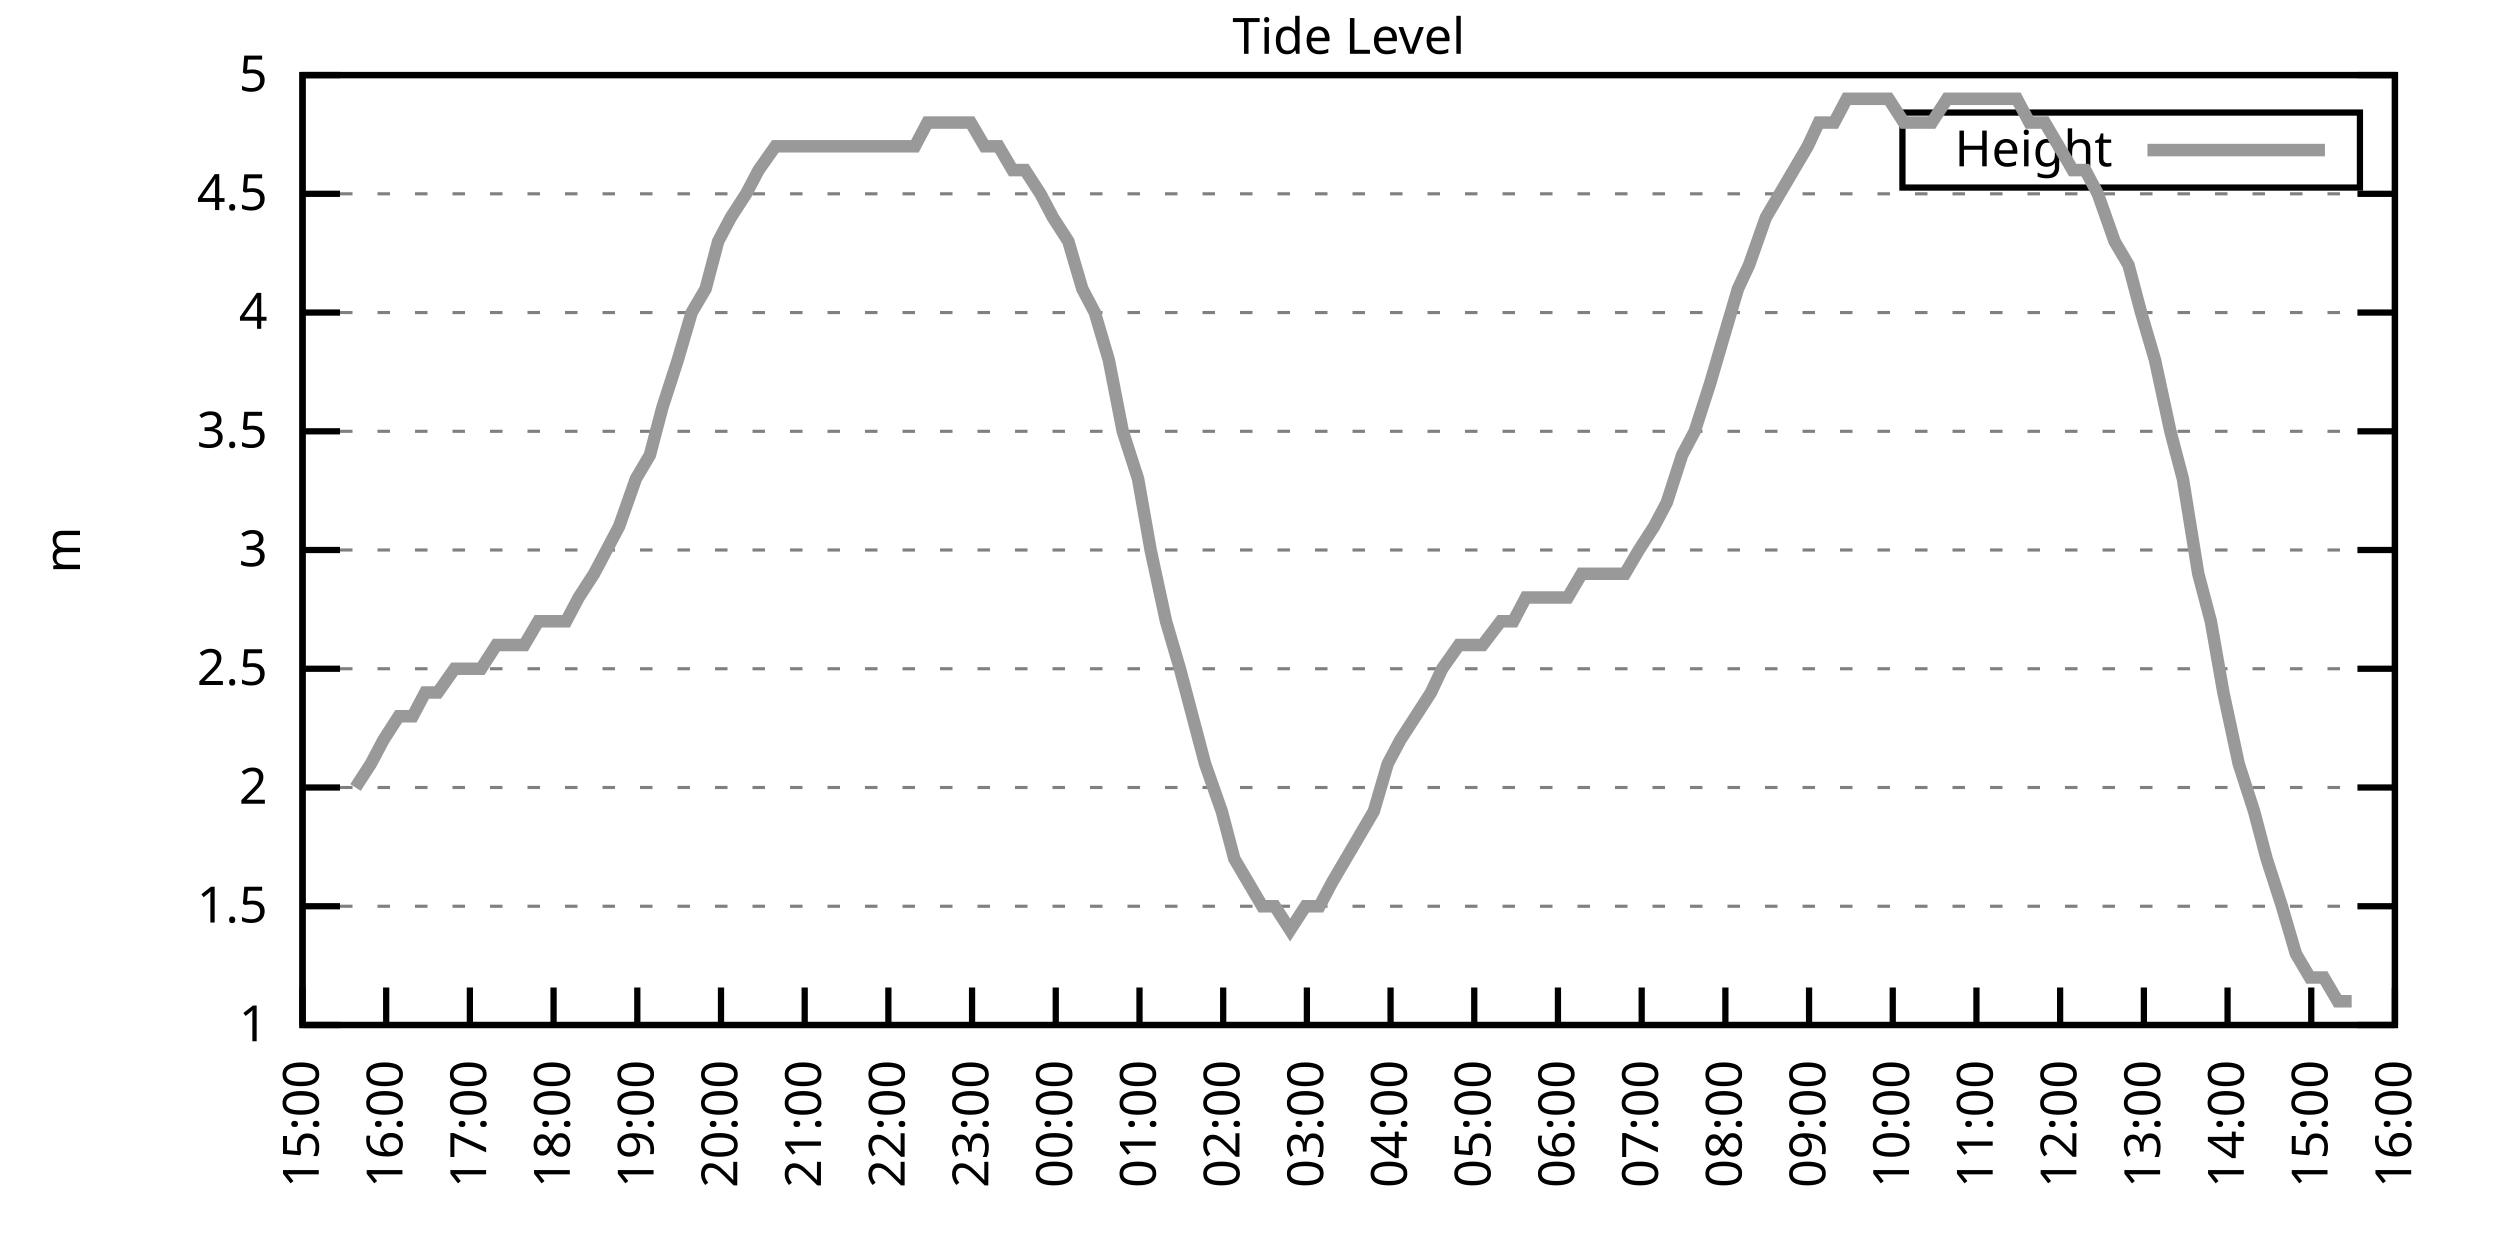
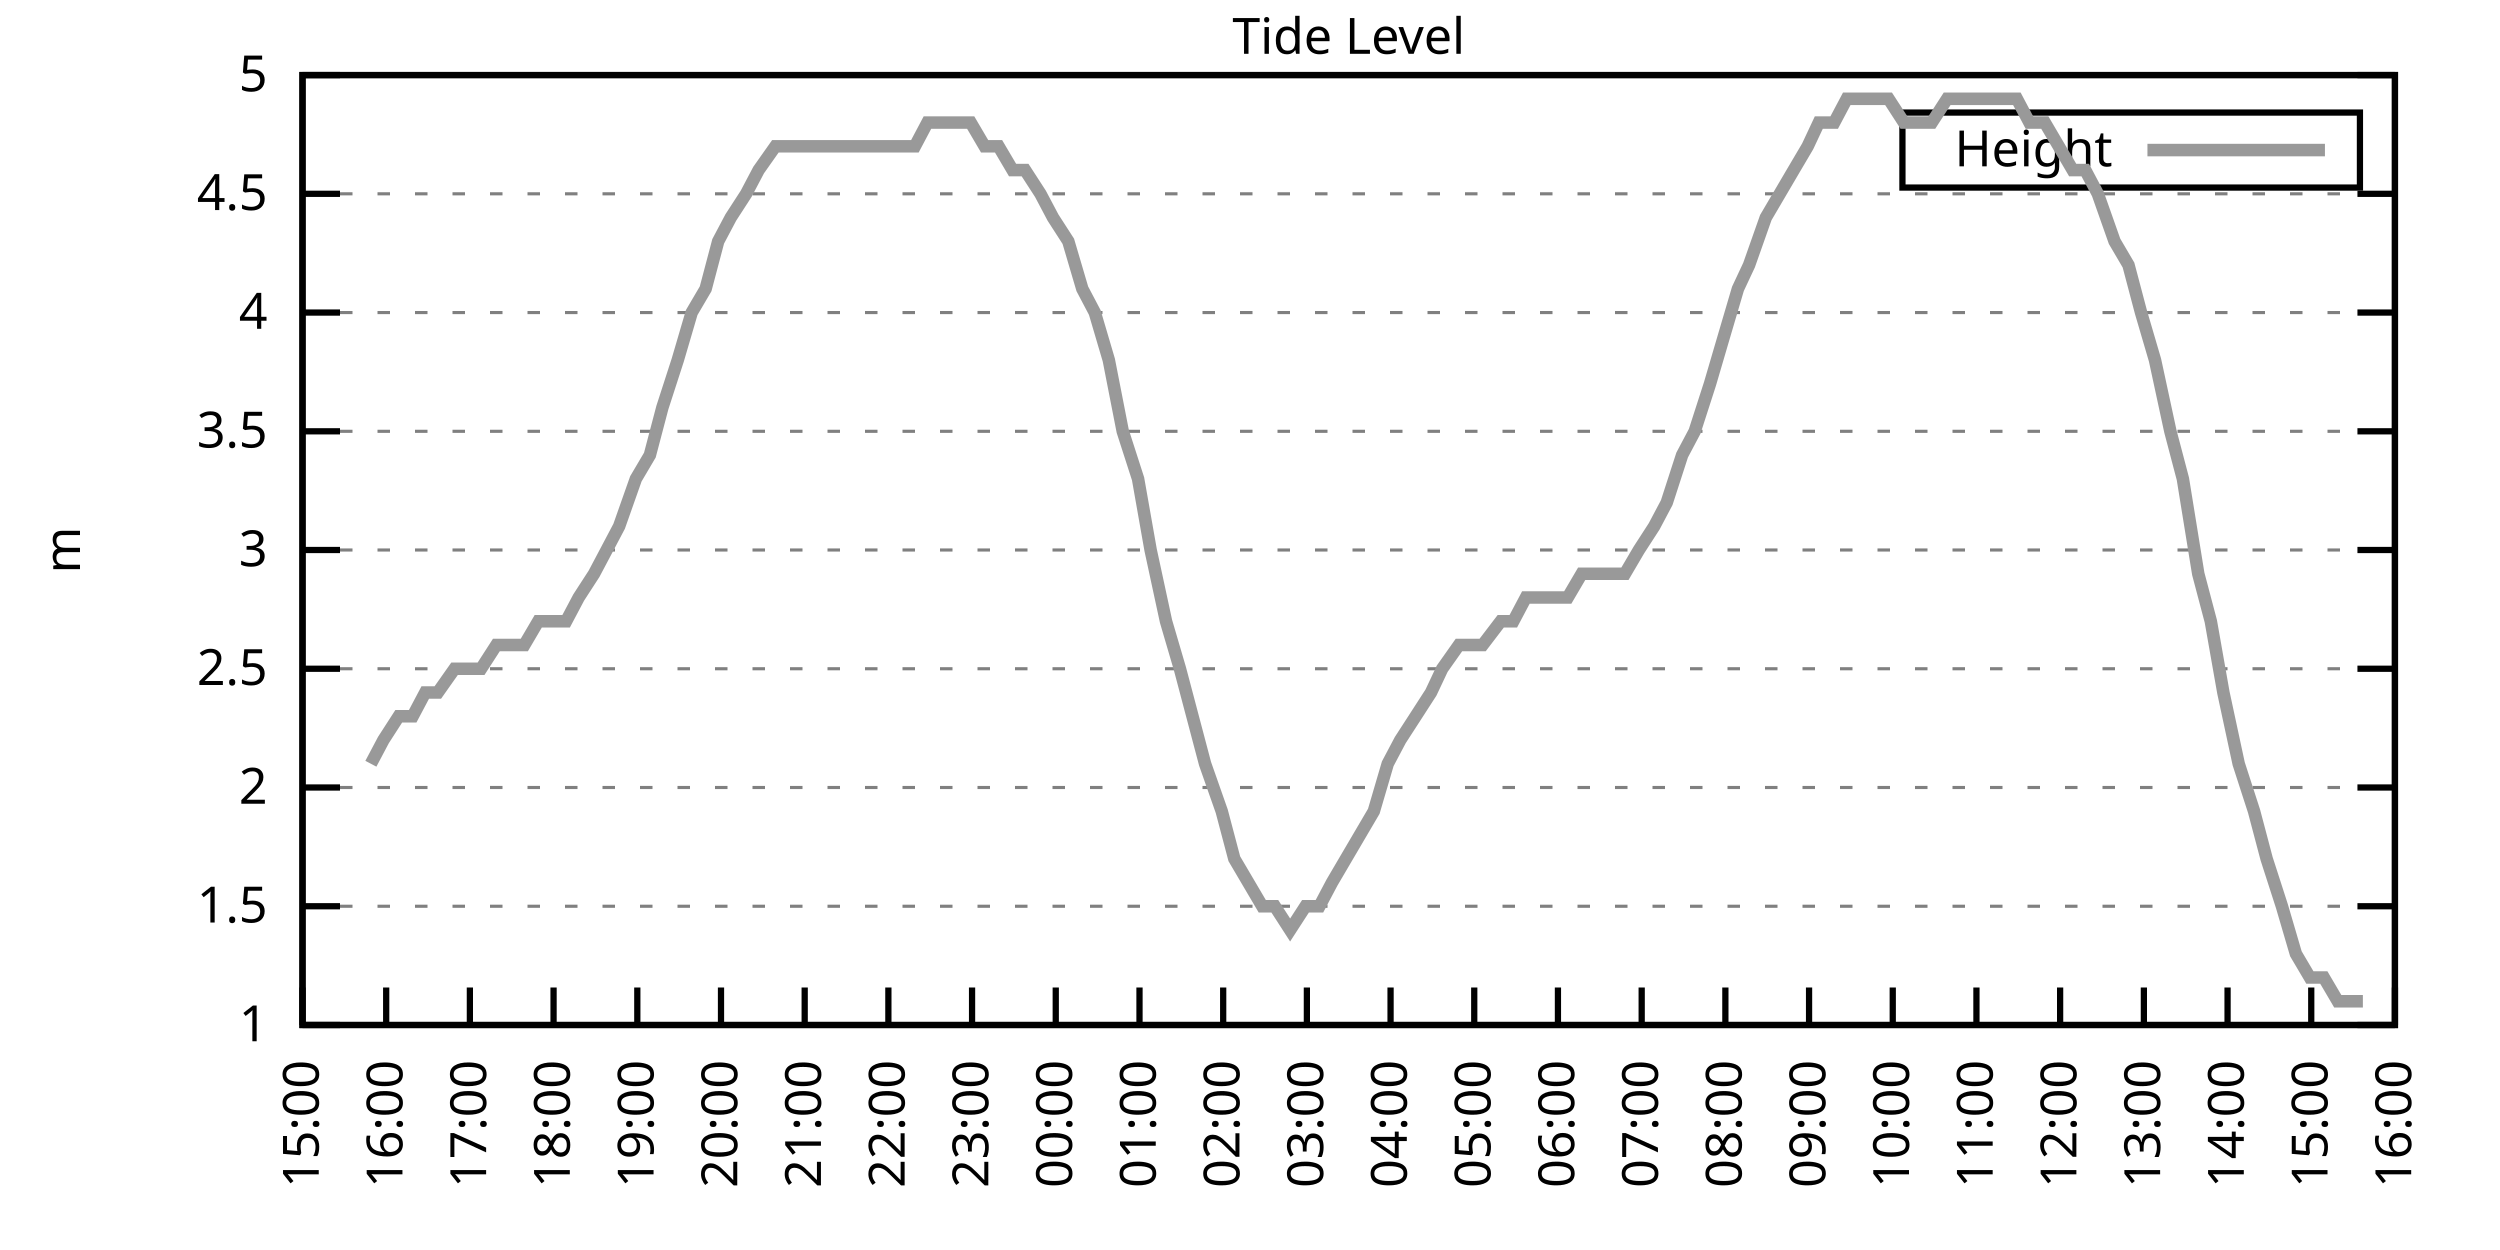
<svg xmlns="http://www.w3.org/2000/svg" xmlns:xlink="http://www.w3.org/1999/xlink" width="400" height="200" viewBox="0 0 400 200">
  <g id="gnuplot_canvas">
    <rect x="0" y="0" width="400" height="200" fill="none" />
    <defs>
      <circle id="gpDot" r="0.5" stroke-width="0.5" stroke="currentColor" />
      <path id="gpPt0" stroke-width="0.333" stroke="currentColor" d="M-1,0 h2 M0,-1 v2" />
      <path id="gpPt1" stroke-width="0.333" stroke="currentColor" d="M-1,-1 L1,1 M1,-1 L-1,1" />
      <path id="gpPt2" stroke-width="0.333" stroke="currentColor" d="M-1,0 L1,0 M0,-1 L0,1 M-1,-1 L1,1 M-1,1 L1,-1" />
      <rect id="gpPt3" stroke-width="0.333" stroke="currentColor" x="-1" y="-1" width="2" height="2" />
      <rect id="gpPt4" stroke-width="0.333" stroke="currentColor" fill="currentColor" x="-1" y="-1" width="2" height="2" />
      <circle id="gpPt5" stroke-width="0.333" stroke="currentColor" cx="0" cy="0" r="1" />
      <use xlink:href="#gpPt5" id="gpPt6" fill="currentColor" stroke="none" />
      <path id="gpPt7" stroke-width="0.333" stroke="currentColor" d="M0,-1.33 L-1.33,0.67 L1.33,0.67 z" />
      <use xlink:href="#gpPt7" id="gpPt8" fill="currentColor" stroke="none" />
      <use xlink:href="#gpPt7" id="gpPt9" stroke="currentColor" transform="rotate(180)" />
      <use xlink:href="#gpPt9" id="gpPt10" fill="currentColor" stroke="none" />
      <use xlink:href="#gpPt3" id="gpPt11" stroke="currentColor" transform="rotate(45)" />
      <use xlink:href="#gpPt11" id="gpPt12" fill="currentColor" stroke="none" />
      <path id="gpPt13" stroke-width="0.333" stroke="currentColor" d="M0,1.330 L1.265,0.411 L0.782,-1.067 L-0.782,-1.076 L-1.265,0.411 z" />
      <use xlink:href="#gpPt13" id="gpPt14" fill="currentColor" stroke="none" />
      <filter id="textbox" filterUnits="objectBoundingBox" x="0" y="0" height="1" width="1">
        <feFlood flood-color="white" flood-opacity="1" result="bgnd" />
        <feComposite in="SourceGraphic" in2="bgnd" operator="atop" />
      </filter>
      <filter id="greybox" filterUnits="objectBoundingBox" x="0" y="0" height="1" width="1">
        <feFlood flood-color="lightgrey" flood-opacity="1" result="grey" />
        <feComposite in="SourceGraphic" in2="grey" operator="atop" />
      </filter>
    </defs>
    <g fill="none" color="white" stroke="currentColor" stroke-width="1.00" stroke-linecap="butt" stroke-linejoin="miter">
</g>
    <g fill="none" color="black" stroke="currentColor" stroke-width="1.00" stroke-linecap="butt" stroke-linejoin="miter">
      <g stroke="none" shape-rendering="crispEdges">
        <polygon fill="rgb(255, 255, 255)" points="48.40,164.00 383.18,164.00 383.18,12.02 48.40,12.02 " />
      </g>
    </g>
    <g fill="none" color="black" stroke="currentColor" stroke-width="1.00" stroke-linecap="butt" stroke-linejoin="miter">
</g>
    <g fill="none" color="black" stroke="black" stroke-width="0.50" stroke-linecap="butt" stroke-linejoin="miter">
</g>
    <g fill="none" color="gray" stroke="currentColor" stroke-width="0.50" stroke-linecap="butt" stroke-linejoin="miter">
      <path stroke="gray" stroke-dasharray="2,4" class="gridline" d="M48.40,164.00 L383.19,164.00  " />
    </g>
    <g fill="none" color="gray" stroke="gray" stroke-width="1.00" stroke-linecap="butt" stroke-linejoin="miter">
</g>
    <g fill="none" color="black" stroke="currentColor" stroke-width="1.00" stroke-linecap="butt" stroke-linejoin="miter">
      <path stroke="black" d="M48.40,164.00 L54.40,164.00 M383.19,164.00 L377.19,164.00  " />
      <g transform="translate(42.80,166.60)" stroke="none" fill="black" font-family="Sans" font-size="8.00" text-anchor="end">
        <text>
          <tspan font-family="Sans"> 1</tspan>
        </text>
      </g>
    </g>
    <g fill="none" color="black" stroke="currentColor" stroke-width="1.00" stroke-linecap="butt" stroke-linejoin="miter">
</g>
    <g fill="none" color="black" stroke="black" stroke-width="0.50" stroke-linecap="butt" stroke-linejoin="miter">
</g>
    <g fill="none" color="gray" stroke="currentColor" stroke-width="0.50" stroke-linecap="butt" stroke-linejoin="miter">
      <path stroke="gray" stroke-dasharray="2,4" class="gridline" d="M48.40,145.00 L383.19,145.00  " />
    </g>
    <g fill="none" color="gray" stroke="gray" stroke-width="1.00" stroke-linecap="butt" stroke-linejoin="miter">
</g>
    <g fill="none" color="black" stroke="currentColor" stroke-width="1.00" stroke-linecap="butt" stroke-linejoin="miter">
      <path stroke="black" d="M48.40,145.00 L54.40,145.00 M383.19,145.00 L377.19,145.00  " />
      <g transform="translate(42.80,147.60)" stroke="none" fill="black" font-family="Sans" font-size="8.00" text-anchor="end">
        <text>
          <tspan font-family="Sans"> 1.5</tspan>
        </text>
      </g>
    </g>
    <g fill="none" color="black" stroke="currentColor" stroke-width="1.00" stroke-linecap="butt" stroke-linejoin="miter">
</g>
    <g fill="none" color="black" stroke="black" stroke-width="0.50" stroke-linecap="butt" stroke-linejoin="miter">
</g>
    <g fill="none" color="gray" stroke="currentColor" stroke-width="0.50" stroke-linecap="butt" stroke-linejoin="miter">
      <path stroke="gray" stroke-dasharray="2,4" class="gridline" d="M48.40,126.00 L383.19,126.00  " />
    </g>
    <g fill="none" color="gray" stroke="gray" stroke-width="1.00" stroke-linecap="butt" stroke-linejoin="miter">
</g>
    <g fill="none" color="black" stroke="currentColor" stroke-width="1.00" stroke-linecap="butt" stroke-linejoin="miter">
      <path stroke="black" d="M48.40,126.00 L54.40,126.00 M383.19,126.00 L377.19,126.00  " />
      <g transform="translate(42.80,128.60)" stroke="none" fill="black" font-family="Sans" font-size="8.00" text-anchor="end">
        <text>
          <tspan font-family="Sans"> 2</tspan>
        </text>
      </g>
    </g>
    <g fill="none" color="black" stroke="currentColor" stroke-width="1.00" stroke-linecap="butt" stroke-linejoin="miter">
</g>
    <g fill="none" color="black" stroke="black" stroke-width="0.50" stroke-linecap="butt" stroke-linejoin="miter">
</g>
    <g fill="none" color="gray" stroke="currentColor" stroke-width="0.50" stroke-linecap="butt" stroke-linejoin="miter">
      <path stroke="gray" stroke-dasharray="2,4" class="gridline" d="M48.40,107.00 L383.19,107.00  " />
    </g>
    <g fill="none" color="gray" stroke="gray" stroke-width="1.00" stroke-linecap="butt" stroke-linejoin="miter">
</g>
    <g fill="none" color="black" stroke="currentColor" stroke-width="1.00" stroke-linecap="butt" stroke-linejoin="miter">
      <path stroke="black" d="M48.40,107.00 L54.40,107.00 M383.19,107.00 L377.19,107.00  " />
      <g transform="translate(42.80,109.60)" stroke="none" fill="black" font-family="Sans" font-size="8.00" text-anchor="end">
        <text>
          <tspan font-family="Sans"> 2.5</tspan>
        </text>
      </g>
    </g>
    <g fill="none" color="black" stroke="currentColor" stroke-width="1.00" stroke-linecap="butt" stroke-linejoin="miter">
</g>
    <g fill="none" color="black" stroke="black" stroke-width="0.50" stroke-linecap="butt" stroke-linejoin="miter">
</g>
    <g fill="none" color="gray" stroke="currentColor" stroke-width="0.50" stroke-linecap="butt" stroke-linejoin="miter">
      <path stroke="gray" stroke-dasharray="2,4" class="gridline" d="M48.40,88.00 L383.19,88.00  " />
    </g>
    <g fill="none" color="gray" stroke="gray" stroke-width="1.00" stroke-linecap="butt" stroke-linejoin="miter">
</g>
    <g fill="none" color="black" stroke="currentColor" stroke-width="1.00" stroke-linecap="butt" stroke-linejoin="miter">
      <path stroke="black" d="M48.40,88.00 L54.40,88.00 M383.19,88.00 L377.19,88.00  " />
      <g transform="translate(42.80,90.60)" stroke="none" fill="black" font-family="Sans" font-size="8.00" text-anchor="end">
        <text>
          <tspan font-family="Sans"> 3</tspan>
        </text>
      </g>
    </g>
    <g fill="none" color="black" stroke="currentColor" stroke-width="1.00" stroke-linecap="butt" stroke-linejoin="miter">
</g>
    <g fill="none" color="black" stroke="black" stroke-width="0.50" stroke-linecap="butt" stroke-linejoin="miter">
</g>
    <g fill="none" color="gray" stroke="currentColor" stroke-width="0.50" stroke-linecap="butt" stroke-linejoin="miter">
      <path stroke="gray" stroke-dasharray="2,4" class="gridline" d="M48.40,69.01 L383.19,69.01  " />
    </g>
    <g fill="none" color="gray" stroke="gray" stroke-width="1.00" stroke-linecap="butt" stroke-linejoin="miter">
</g>
    <g fill="none" color="black" stroke="currentColor" stroke-width="1.00" stroke-linecap="butt" stroke-linejoin="miter">
      <path stroke="black" d="M48.40,69.01 L54.40,69.01 M383.19,69.01 L377.19,69.01  " />
      <g transform="translate(42.80,71.61)" stroke="none" fill="black" font-family="Sans" font-size="8.00" text-anchor="end">
        <text>
          <tspan font-family="Sans"> 3.5</tspan>
        </text>
      </g>
    </g>
    <g fill="none" color="black" stroke="currentColor" stroke-width="1.00" stroke-linecap="butt" stroke-linejoin="miter">
</g>
    <g fill="none" color="black" stroke="black" stroke-width="0.50" stroke-linecap="butt" stroke-linejoin="miter">
</g>
    <g fill="none" color="gray" stroke="currentColor" stroke-width="0.50" stroke-linecap="butt" stroke-linejoin="miter">
      <path stroke="gray" stroke-dasharray="2,4" class="gridline" d="M48.40,50.01 L383.19,50.01  " />
    </g>
    <g fill="none" color="gray" stroke="gray" stroke-width="1.00" stroke-linecap="butt" stroke-linejoin="miter">
</g>
    <g fill="none" color="black" stroke="currentColor" stroke-width="1.00" stroke-linecap="butt" stroke-linejoin="miter">
      <path stroke="black" d="M48.40,50.01 L54.40,50.01 M383.19,50.01 L377.19,50.01  " />
      <g transform="translate(42.80,52.61)" stroke="none" fill="black" font-family="Sans" font-size="8.00" text-anchor="end">
        <text>
          <tspan font-family="Sans"> 4</tspan>
        </text>
      </g>
    </g>
    <g fill="none" color="black" stroke="currentColor" stroke-width="1.00" stroke-linecap="butt" stroke-linejoin="miter">
</g>
    <g fill="none" color="black" stroke="black" stroke-width="0.50" stroke-linecap="butt" stroke-linejoin="miter">
</g>
    <g fill="none" color="gray" stroke="currentColor" stroke-width="0.50" stroke-linecap="butt" stroke-linejoin="miter">
      <path stroke="gray" stroke-dasharray="2,4" class="gridline" d="M48.40,31.01 L383.19,31.01  " />
    </g>
    <g fill="none" color="gray" stroke="gray" stroke-width="1.00" stroke-linecap="butt" stroke-linejoin="miter">
</g>
    <g fill="none" color="black" stroke="currentColor" stroke-width="1.00" stroke-linecap="butt" stroke-linejoin="miter">
      <path stroke="black" d="M48.40,31.01 L54.40,31.01 M383.19,31.01 L377.19,31.01  " />
      <g transform="translate(42.80,33.61)" stroke="none" fill="black" font-family="Sans" font-size="8.00" text-anchor="end">
        <text>
          <tspan font-family="Sans"> 4.5</tspan>
        </text>
      </g>
    </g>
    <g fill="none" color="black" stroke="currentColor" stroke-width="1.00" stroke-linecap="butt" stroke-linejoin="miter">
</g>
    <g fill="none" color="black" stroke="black" stroke-width="0.50" stroke-linecap="butt" stroke-linejoin="miter">
</g>
    <g fill="none" color="gray" stroke="currentColor" stroke-width="0.50" stroke-linecap="butt" stroke-linejoin="miter">
      <path stroke="gray" stroke-dasharray="2,4" class="gridline" d="M48.40,12.01 L383.19,12.01  " />
    </g>
    <g fill="none" color="gray" stroke="gray" stroke-width="1.00" stroke-linecap="butt" stroke-linejoin="miter">
</g>
    <g fill="none" color="black" stroke="currentColor" stroke-width="1.00" stroke-linecap="butt" stroke-linejoin="miter">
      <path stroke="black" d="M48.40,12.01 L54.40,12.01 M383.19,12.01 L377.19,12.01  " />
      <g transform="translate(42.80,14.61)" stroke="none" fill="black" font-family="Sans" font-size="8.00" text-anchor="end">
        <text>
          <tspan font-family="Sans"> 5</tspan>
        </text>
      </g>
    </g>
    <g fill="none" color="black" stroke="currentColor" stroke-width="1.00" stroke-linecap="butt" stroke-linejoin="miter">
      <path stroke="black" d="M48.40,164.00 L48.40,158.00  " />
      <g transform="translate(51.00,169.60) rotate(270.00)" stroke="none" fill="black" font-family="Sans" font-size="8.00" text-anchor="end">
        <text>
          <tspan font-family="Sans">15:00</tspan>
        </text>
      </g>
    </g>
    <g fill="none" color="black" stroke="currentColor" stroke-width="1.00" stroke-linecap="butt" stroke-linejoin="miter">
      <path stroke="black" d="M61.79,164.00 L61.79,158.00  " />
      <g transform="translate(64.39,169.60) rotate(270.00)" stroke="none" fill="black" font-family="Sans" font-size="8.00" text-anchor="end">
        <text>
          <tspan font-family="Sans">16:00</tspan>
        </text>
      </g>
    </g>
    <g fill="none" color="black" stroke="currentColor" stroke-width="1.00" stroke-linecap="butt" stroke-linejoin="miter">
      <path stroke="black" d="M75.18,164.00 L75.18,158.00  " />
      <g transform="translate(77.78,169.60) rotate(270.00)" stroke="none" fill="black" font-family="Sans" font-size="8.00" text-anchor="end">
        <text>
          <tspan font-family="Sans">17:00</tspan>
        </text>
      </g>
    </g>
    <g fill="none" color="black" stroke="currentColor" stroke-width="1.00" stroke-linecap="butt" stroke-linejoin="miter">
      <path stroke="black" d="M88.57,164.00 L88.57,158.00  " />
      <g transform="translate(91.17,169.60) rotate(270.00)" stroke="none" fill="black" font-family="Sans" font-size="8.00" text-anchor="end">
        <text>
          <tspan font-family="Sans">18:00</tspan>
        </text>
      </g>
    </g>
    <g fill="none" color="black" stroke="currentColor" stroke-width="1.00" stroke-linecap="butt" stroke-linejoin="miter">
      <path stroke="black" d="M101.97,164.00 L101.97,158.00  " />
      <g transform="translate(104.57,169.60) rotate(270.00)" stroke="none" fill="black" font-family="Sans" font-size="8.00" text-anchor="end">
        <text>
          <tspan font-family="Sans">19:00</tspan>
        </text>
      </g>
    </g>
    <g fill="none" color="black" stroke="currentColor" stroke-width="1.00" stroke-linecap="butt" stroke-linejoin="miter">
      <path stroke="black" d="M115.36,164.00 L115.36,158.00  " />
      <g transform="translate(117.96,169.60) rotate(270.00)" stroke="none" fill="black" font-family="Sans" font-size="8.00" text-anchor="end">
        <text>
          <tspan font-family="Sans">20:00</tspan>
        </text>
      </g>
    </g>
    <g fill="none" color="black" stroke="currentColor" stroke-width="1.00" stroke-linecap="butt" stroke-linejoin="miter">
      <path stroke="black" d="M128.75,164.00 L128.75,158.00  " />
      <g transform="translate(131.35,169.60) rotate(270.00)" stroke="none" fill="black" font-family="Sans" font-size="8.00" text-anchor="end">
        <text>
          <tspan font-family="Sans">21:00</tspan>
        </text>
      </g>
    </g>
    <g fill="none" color="black" stroke="currentColor" stroke-width="1.00" stroke-linecap="butt" stroke-linejoin="miter">
      <path stroke="black" d="M142.14,164.00 L142.14,158.00  " />
      <g transform="translate(144.74,169.60) rotate(270.00)" stroke="none" fill="black" font-family="Sans" font-size="8.00" text-anchor="end">
        <text>
          <tspan font-family="Sans">22:00</tspan>
        </text>
      </g>
    </g>
    <g fill="none" color="black" stroke="currentColor" stroke-width="1.00" stroke-linecap="butt" stroke-linejoin="miter">
      <path stroke="black" d="M155.53,164.00 L155.53,158.00  " />
      <g transform="translate(158.13,169.60) rotate(270.00)" stroke="none" fill="black" font-family="Sans" font-size="8.00" text-anchor="end">
        <text>
          <tspan font-family="Sans">23:00</tspan>
        </text>
      </g>
    </g>
    <g fill="none" color="black" stroke="currentColor" stroke-width="1.00" stroke-linecap="butt" stroke-linejoin="miter">
      <path stroke="black" d="M168.92,164.00 L168.92,158.00  " />
      <g transform="translate(171.52,169.60) rotate(270.00)" stroke="none" fill="black" font-family="Sans" font-size="8.00" text-anchor="end">
        <text>
          <tspan font-family="Sans">00:00</tspan>
        </text>
      </g>
    </g>
    <g fill="none" color="black" stroke="currentColor" stroke-width="1.00" stroke-linecap="butt" stroke-linejoin="miter">
      <path stroke="black" d="M182.32,164.00 L182.32,158.00  " />
      <g transform="translate(184.92,169.60) rotate(270.00)" stroke="none" fill="black" font-family="Sans" font-size="8.00" text-anchor="end">
        <text>
          <tspan font-family="Sans">01:00</tspan>
        </text>
      </g>
    </g>
    <g fill="none" color="black" stroke="currentColor" stroke-width="1.00" stroke-linecap="butt" stroke-linejoin="miter">
      <path stroke="black" d="M195.71,164.00 L195.71,158.00  " />
      <g transform="translate(198.31,169.60) rotate(270.00)" stroke="none" fill="black" font-family="Sans" font-size="8.00" text-anchor="end">
        <text>
          <tspan font-family="Sans">02:00</tspan>
        </text>
      </g>
    </g>
    <g fill="none" color="black" stroke="currentColor" stroke-width="1.00" stroke-linecap="butt" stroke-linejoin="miter">
      <path stroke="black" d="M209.10,164.00 L209.10,158.00  " />
      <g transform="translate(211.70,169.60) rotate(270.00)" stroke="none" fill="black" font-family="Sans" font-size="8.00" text-anchor="end">
        <text>
          <tspan font-family="Sans">03:00</tspan>
        </text>
      </g>
    </g>
    <g fill="none" color="black" stroke="currentColor" stroke-width="1.00" stroke-linecap="butt" stroke-linejoin="miter">
      <path stroke="black" d="M222.49,164.00 L222.49,158.00  " />
      <g transform="translate(225.09,169.60) rotate(270.00)" stroke="none" fill="black" font-family="Sans" font-size="8.00" text-anchor="end">
        <text>
          <tspan font-family="Sans">04:00</tspan>
        </text>
      </g>
    </g>
    <g fill="none" color="black" stroke="currentColor" stroke-width="1.00" stroke-linecap="butt" stroke-linejoin="miter">
      <path stroke="black" d="M235.88,164.00 L235.88,158.00  " />
      <g transform="translate(238.48,169.60) rotate(270.00)" stroke="none" fill="black" font-family="Sans" font-size="8.00" text-anchor="end">
        <text>
          <tspan font-family="Sans">05:00</tspan>
        </text>
      </g>
    </g>
    <g fill="none" color="black" stroke="currentColor" stroke-width="1.00" stroke-linecap="butt" stroke-linejoin="miter">
      <path stroke="black" d="M249.27,164.00 L249.27,158.00  " />
      <g transform="translate(251.87,169.60) rotate(270.00)" stroke="none" fill="black" font-family="Sans" font-size="8.00" text-anchor="end">
        <text>
          <tspan font-family="Sans">06:00</tspan>
        </text>
      </g>
    </g>
    <g fill="none" color="black" stroke="currentColor" stroke-width="1.00" stroke-linecap="butt" stroke-linejoin="miter">
      <path stroke="black" d="M262.67,164.00 L262.67,158.00  " />
      <g transform="translate(265.27,169.60) rotate(270.00)" stroke="none" fill="black" font-family="Sans" font-size="8.00" text-anchor="end">
        <text>
          <tspan font-family="Sans">07:00</tspan>
        </text>
      </g>
    </g>
    <g fill="none" color="black" stroke="currentColor" stroke-width="1.00" stroke-linecap="butt" stroke-linejoin="miter">
      <path stroke="black" d="M276.06,164.00 L276.06,158.00  " />
      <g transform="translate(278.66,169.60) rotate(270.00)" stroke="none" fill="black" font-family="Sans" font-size="8.00" text-anchor="end">
        <text>
          <tspan font-family="Sans">08:00</tspan>
        </text>
      </g>
    </g>
    <g fill="none" color="black" stroke="currentColor" stroke-width="1.00" stroke-linecap="butt" stroke-linejoin="miter">
      <path stroke="black" d="M289.45,164.00 L289.45,158.00  " />
      <g transform="translate(292.05,169.60) rotate(270.00)" stroke="none" fill="black" font-family="Sans" font-size="8.00" text-anchor="end">
        <text>
          <tspan font-family="Sans">09:00</tspan>
        </text>
      </g>
    </g>
    <g fill="none" color="black" stroke="currentColor" stroke-width="1.00" stroke-linecap="butt" stroke-linejoin="miter">
      <path stroke="black" d="M302.84,164.00 L302.84,158.00  " />
      <g transform="translate(305.44,169.60) rotate(270.00)" stroke="none" fill="black" font-family="Sans" font-size="8.00" text-anchor="end">
        <text>
          <tspan font-family="Sans">10:00</tspan>
        </text>
      </g>
    </g>
    <g fill="none" color="black" stroke="currentColor" stroke-width="1.00" stroke-linecap="butt" stroke-linejoin="miter">
      <path stroke="black" d="M316.23,164.00 L316.23,158.00  " />
      <g transform="translate(318.83,169.60) rotate(270.00)" stroke="none" fill="black" font-family="Sans" font-size="8.00" text-anchor="end">
        <text>
          <tspan font-family="Sans">11:00</tspan>
        </text>
      </g>
    </g>
    <g fill="none" color="black" stroke="currentColor" stroke-width="1.00" stroke-linecap="butt" stroke-linejoin="miter">
      <path stroke="black" d="M329.62,164.00 L329.62,158.00  " />
      <g transform="translate(332.22,169.60) rotate(270.00)" stroke="none" fill="black" font-family="Sans" font-size="8.00" text-anchor="end">
        <text>
          <tspan font-family="Sans">12:00</tspan>
        </text>
      </g>
    </g>
    <g fill="none" color="black" stroke="currentColor" stroke-width="1.00" stroke-linecap="butt" stroke-linejoin="miter">
      <path stroke="black" d="M343.02,164.00 L343.02,158.00  " />
      <g transform="translate(345.62,169.60) rotate(270.00)" stroke="none" fill="black" font-family="Sans" font-size="8.00" text-anchor="end">
        <text>
          <tspan font-family="Sans">13:00</tspan>
        </text>
      </g>
    </g>
    <g fill="none" color="black" stroke="currentColor" stroke-width="1.00" stroke-linecap="butt" stroke-linejoin="miter">
      <path stroke="black" d="M356.41,164.00 L356.41,158.00  " />
      <g transform="translate(359.01,169.60) rotate(270.00)" stroke="none" fill="black" font-family="Sans" font-size="8.00" text-anchor="end">
        <text>
          <tspan font-family="Sans">14:00</tspan>
        </text>
      </g>
    </g>
    <g fill="none" color="black" stroke="currentColor" stroke-width="1.00" stroke-linecap="butt" stroke-linejoin="miter">
      <path stroke="black" d="M369.80,164.00 L369.80,158.00  " />
      <g transform="translate(372.40,169.60) rotate(270.00)" stroke="none" fill="black" font-family="Sans" font-size="8.00" text-anchor="end">
        <text>
          <tspan font-family="Sans">15:00</tspan>
        </text>
      </g>
    </g>
    <g fill="none" color="black" stroke="currentColor" stroke-width="1.00" stroke-linecap="butt" stroke-linejoin="miter">
      <path stroke="black" d="M383.19,164.00 L383.19,158.00  " />
      <g transform="translate(385.79,169.60) rotate(270.00)" stroke="none" fill="black" font-family="Sans" font-size="8.00" text-anchor="end">
        <text>
          <tspan font-family="Sans">16:00</tspan>
        </text>
      </g>
    </g>
    <g fill="none" color="black" stroke="currentColor" stroke-width="1.00" stroke-linecap="butt" stroke-linejoin="miter">
</g>
    <g fill="none" color="black" stroke="currentColor" stroke-width="1.00" stroke-linecap="butt" stroke-linejoin="miter">
      <path stroke="black" d="M48.40,12.01 L48.40,164.00 L383.19,164.00 L383.19,12.01 L48.40,12.01 Z  " />
    </g>
    <g fill="none" color="black" stroke="currentColor" stroke-width="1.00" stroke-linecap="butt" stroke-linejoin="miter">
</g>
    <g fill="none" color="black" stroke="currentColor" stroke-width="1.00" stroke-linecap="butt" stroke-linejoin="miter">
      <path stroke="black" d="M304.39,30.01 L304.39,18.01 L377.59,18.01 L377.59,30.01 L304.39,30.01 Z  " />
    </g>
    <g id="Tide_level_plot_1">
      <g fill="none" color="white" stroke="black" stroke-width="2.00" stroke-linecap="butt" stroke-linejoin="miter">
</g>
      <g fill="none" color="black" stroke="currentColor" stroke-width="2.00" stroke-linecap="butt" stroke-linejoin="miter">
        <g transform="translate(337.99,26.61)" stroke="none" fill="black" font-family="Sans" font-size="8.00" text-anchor="end">
          <text>
            <tspan font-family="Sans">Height</tspan>
          </text>
        </g>
      </g>
      <g fill="none" color="black" stroke="currentColor" stroke-width="2.00" stroke-linecap="butt" stroke-linejoin="miter">
-         <path stroke="rgb(153, 153, 153)" d="M343.59,24.01 L371.99,24.01 M56.88,126.00 L59.34,122.20 L61.35,118.40 L63.80,114.60 L66.03,114.60 L68.04,110.80   L70.05,110.80 L72.73,107.00 L74.74,107.00 L76.97,107.00 L79.42,103.20 L81.43,103.20 L83.89,103.20 L86.12,99.40   L87.91,99.40 L90.58,99.40 L92.59,95.60 L95.05,91.80 L97.06,88.00 L99.06,84.21 L101.74,76.61 L103.98,72.81   L105.98,65.21 L108.44,57.61 L110.67,50.01 L112.90,46.21 L114.91,38.61 L116.92,34.81 L119.38,31.01 L121.38,27.21   L124.06,23.41 L126.29,23.41 L128.53,23.41 L130.76,23.41 L132.77,23.41 L134.78,23.41 L137.45,23.41 L139.69,23.41   L141.69,23.41 L143.70,23.41 L146.38,23.41 L148.39,19.61 L150.85,19.61 L153.08,19.61 L155.31,19.61 L157.54,23.41   L159.77,23.41 L162.01,27.21 L164.01,27.21 L166.47,31.01 L168.48,34.81 L170.93,38.61 L173.17,46.21 L175.17,50.01   L177.41,57.61 L179.64,69.01 L182.09,76.61 L184.10,88.00 L186.56,99.40 L188.79,107.00 L190.80,114.60 L192.81,122.20   L195.48,129.80 L197.49,137.40 L201.96,145.00 L203.97,145.00 L206.42,148.80 L208.88,145.00 L211.11,145.00 L213.12,141.20   L215.35,137.40 L217.58,133.60 L219.81,129.80 L222.04,122.20 L224.05,118.40 L226.51,114.60 L228.96,110.80 L230.75,107.00   L233.43,103.20 L235.66,103.20 L237.22,103.20 L240.12,99.40 L242.13,99.40 L244.14,95.60 L246.82,95.60 L248.83,95.60   L250.84,95.60 L253.07,91.80 L255.75,91.80 L257.76,91.80 L259.99,91.80 L262.22,88.00 L264.67,84.21 L266.68,80.41   L269.14,72.81 L271.15,69.01 L273.60,61.41 L275.83,53.81 L278.07,46.21 L279.85,42.41 L282.53,34.81 L284.76,31.01   L286.99,27.21 L289.23,23.41 L291.01,19.61 L293.47,19.61 L295.48,15.81 L298.15,15.81 L300.16,15.81 L302.17,15.81   L304.63,19.61 L307.08,19.61 L309.09,19.61 L311.54,15.81 L313.55,15.81 L316.01,15.81 L317.57,15.81 L320.47,15.81   L322.70,15.81 L324.71,19.61 L327.17,19.61 L329.40,23.41 L331.63,27.21 L333.64,27.21 L335.65,31.01 L338.33,38.61   L340.56,42.41 L342.57,50.01 L344.80,57.61 L347.26,69.01 L349.26,76.61 L351.72,91.80 L353.73,99.40 L355.74,110.80   L358.19,122.20 L360.65,129.80 L362.66,137.40 L365.11,145.00 L367.34,152.60 L369.58,156.40 L371.81,156.40 L374.04,160.20   L376.27,160.20  " />
+         <path stroke="rgb(153, 153, 153)" d="M343.59,24.01 L371.99,24.01 M59.34,122.20 L61.35,118.40 L63.80,114.60 L66.03,114.60 L68.04,110.80 L70.05,110.80   L72.73,107.00 L74.74,107.00 L76.97,107.00 L79.42,103.20 L81.43,103.20 L83.89,103.20 L86.12,99.40 L87.91,99.40   L90.58,99.40 L92.59,95.60 L95.05,91.80 L97.06,88.00 L99.06,84.21 L101.74,76.61 L103.98,72.81 L105.98,65.21   L108.44,57.61 L110.67,50.01 L112.90,46.21 L114.91,38.61 L116.92,34.81 L119.38,31.01 L121.38,27.21 L124.06,23.41   L126.29,23.41 L128.53,23.41 L130.76,23.41 L132.77,23.41 L134.78,23.41 L137.45,23.41 L139.69,23.41 L141.69,23.41   L143.70,23.41 L146.38,23.41 L148.39,19.61 L150.85,19.61 L153.08,19.61 L155.31,19.61 L157.54,23.41 L159.77,23.41   L162.01,27.21 L164.01,27.21 L166.47,31.01 L168.48,34.81 L170.93,38.61 L173.17,46.21 L175.17,50.01 L177.41,57.61   L179.64,69.01 L182.09,76.61 L184.10,88.00 L186.56,99.40 L188.79,107.00 L190.80,114.60 L192.81,122.20 L195.48,129.80   L197.49,137.40 L201.96,145.00 L203.97,145.00 L206.42,148.80 L208.88,145.00 L211.11,145.00 L213.12,141.20 L215.35,137.40   L217.58,133.60 L219.81,129.80 L222.04,122.20 L224.05,118.40 L226.51,114.60 L228.96,110.80 L230.75,107.00 L233.43,103.20   L235.66,103.20 L237.22,103.20 L240.12,99.40 L242.13,99.40 L244.14,95.60 L246.82,95.60 L248.83,95.60 L250.84,95.60   L253.07,91.80 L255.75,91.80 L257.76,91.80 L259.99,91.80 L262.22,88.00 L264.67,84.21 L266.68,80.41 L269.14,72.81   L271.15,69.01 L273.60,61.41 L275.83,53.81 L278.07,46.21 L279.85,42.41 L282.53,34.81 L284.76,31.01 L286.99,27.21   L289.23,23.41 L291.01,19.61 L293.47,19.61 L295.48,15.81 L298.15,15.81 L300.16,15.81 L302.17,15.81 L304.63,19.61   L307.08,19.61 L309.09,19.61 L311.54,15.81 L313.55,15.81 L316.01,15.81 L317.57,15.81 L320.47,15.81 L322.70,15.81   L324.71,19.61 L327.17,19.61 L329.40,23.41 L331.63,27.21 L333.64,27.21 L335.65,31.01 L338.33,38.61 L340.56,42.41   L342.57,50.01 L344.80,57.61 L347.26,69.01 L349.26,76.61 L351.72,91.80 L353.73,99.40 L355.74,110.80 L358.19,122.20   L360.65,129.80 L362.66,137.40 L365.11,145.00 L367.34,152.60 L369.58,156.40 L371.81,156.40 L374.04,160.20 L376.27,160.20   L378.06,160.20  " />
      </g>
    </g>
    <g fill="none" color="black" stroke="currentColor" stroke-width="2.00" stroke-linecap="butt" stroke-linejoin="miter">
</g>
    <g fill="none" color="black" stroke="black" stroke-width="1.00" stroke-linecap="butt" stroke-linejoin="miter">
</g>
    <g fill="none" color="black" stroke="currentColor" stroke-width="1.00" stroke-linecap="butt" stroke-linejoin="miter">
      <path stroke="black" d="M48.40,12.01 L48.40,164.00 L383.19,164.00 L383.19,12.01 L48.40,12.01 Z  " />
      <g transform="translate(12.80,88.01) rotate(270.00)" stroke="none" fill="black" font-family="Sans" font-size="8.00" text-anchor="middle">
        <text>
          <tspan font-family="Sans">m</tspan>
        </text>
      </g>
    </g>
    <g fill="none" color="black" stroke="currentColor" stroke-width="1.00" stroke-linecap="butt" stroke-linejoin="miter">
</g>
    <g fill="none" color="black" stroke="currentColor" stroke-width="1.00" stroke-linecap="butt" stroke-linejoin="miter">
      <g transform="translate(215.79,8.61)" stroke="none" fill="black" font-family="Sans" font-size="8.00" text-anchor="middle">
        <text>
          <tspan font-family="Sans">Tide Level</tspan>
        </text>
      </g>
    </g>
    <g fill="none" color="black" stroke="currentColor" stroke-width="1.00" stroke-linecap="butt" stroke-linejoin="miter">
</g>
  </g>
</svg>
